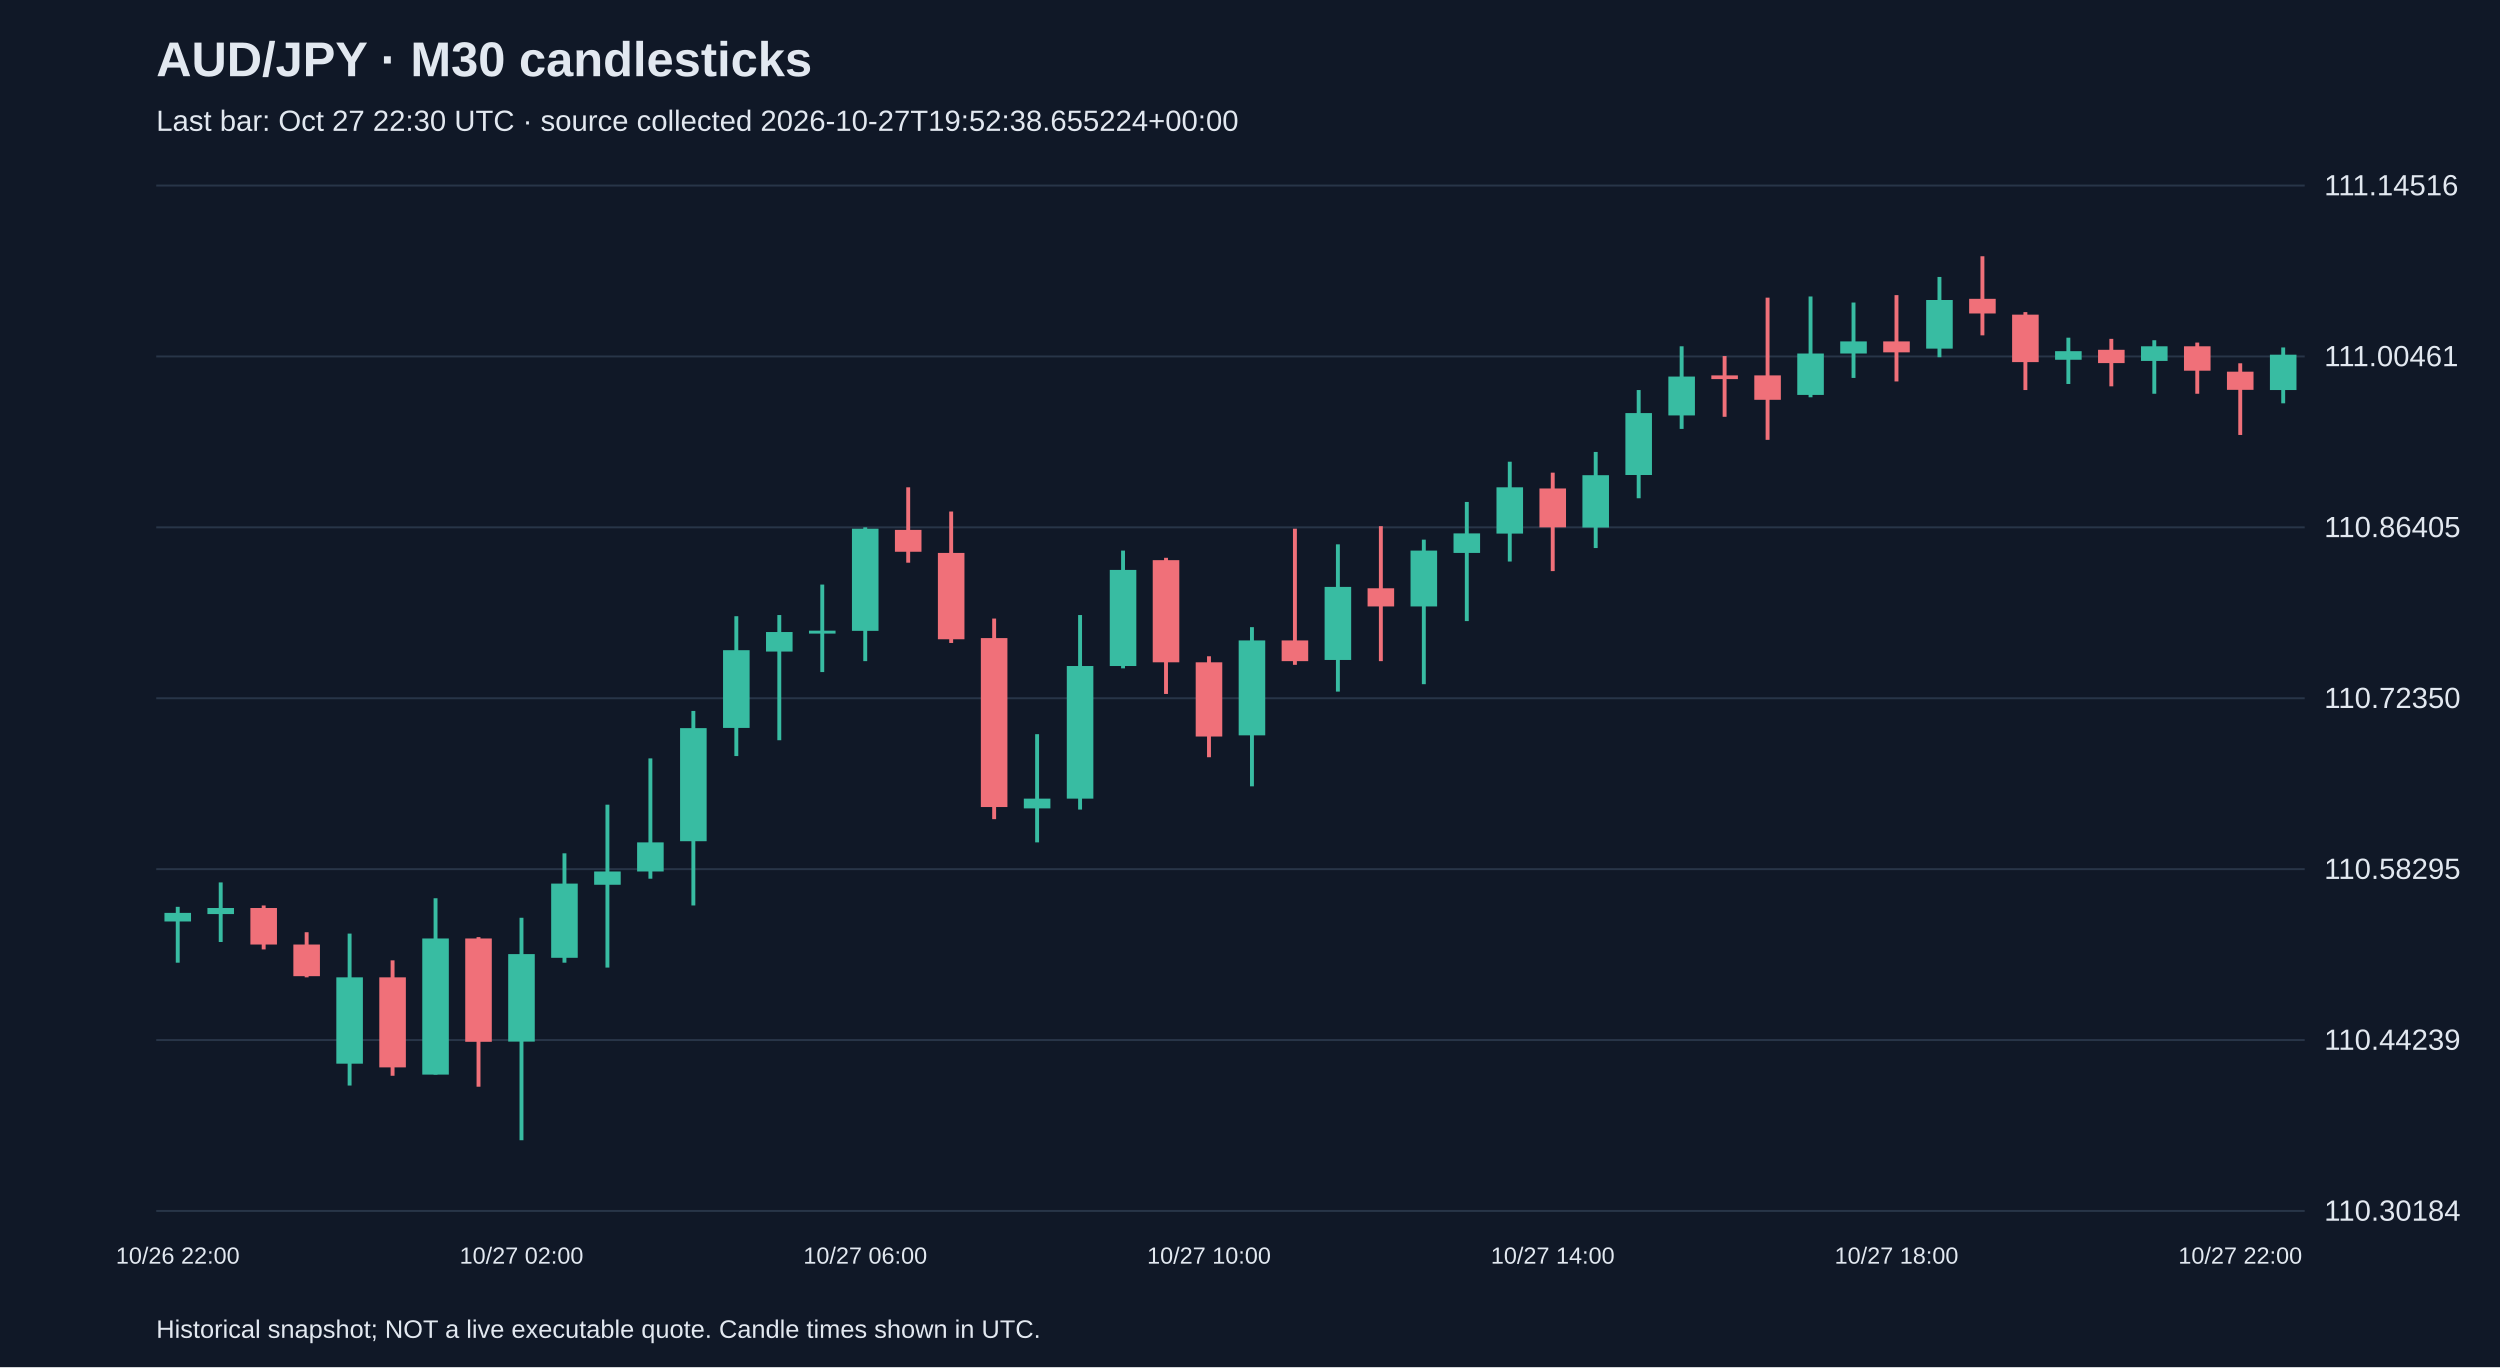
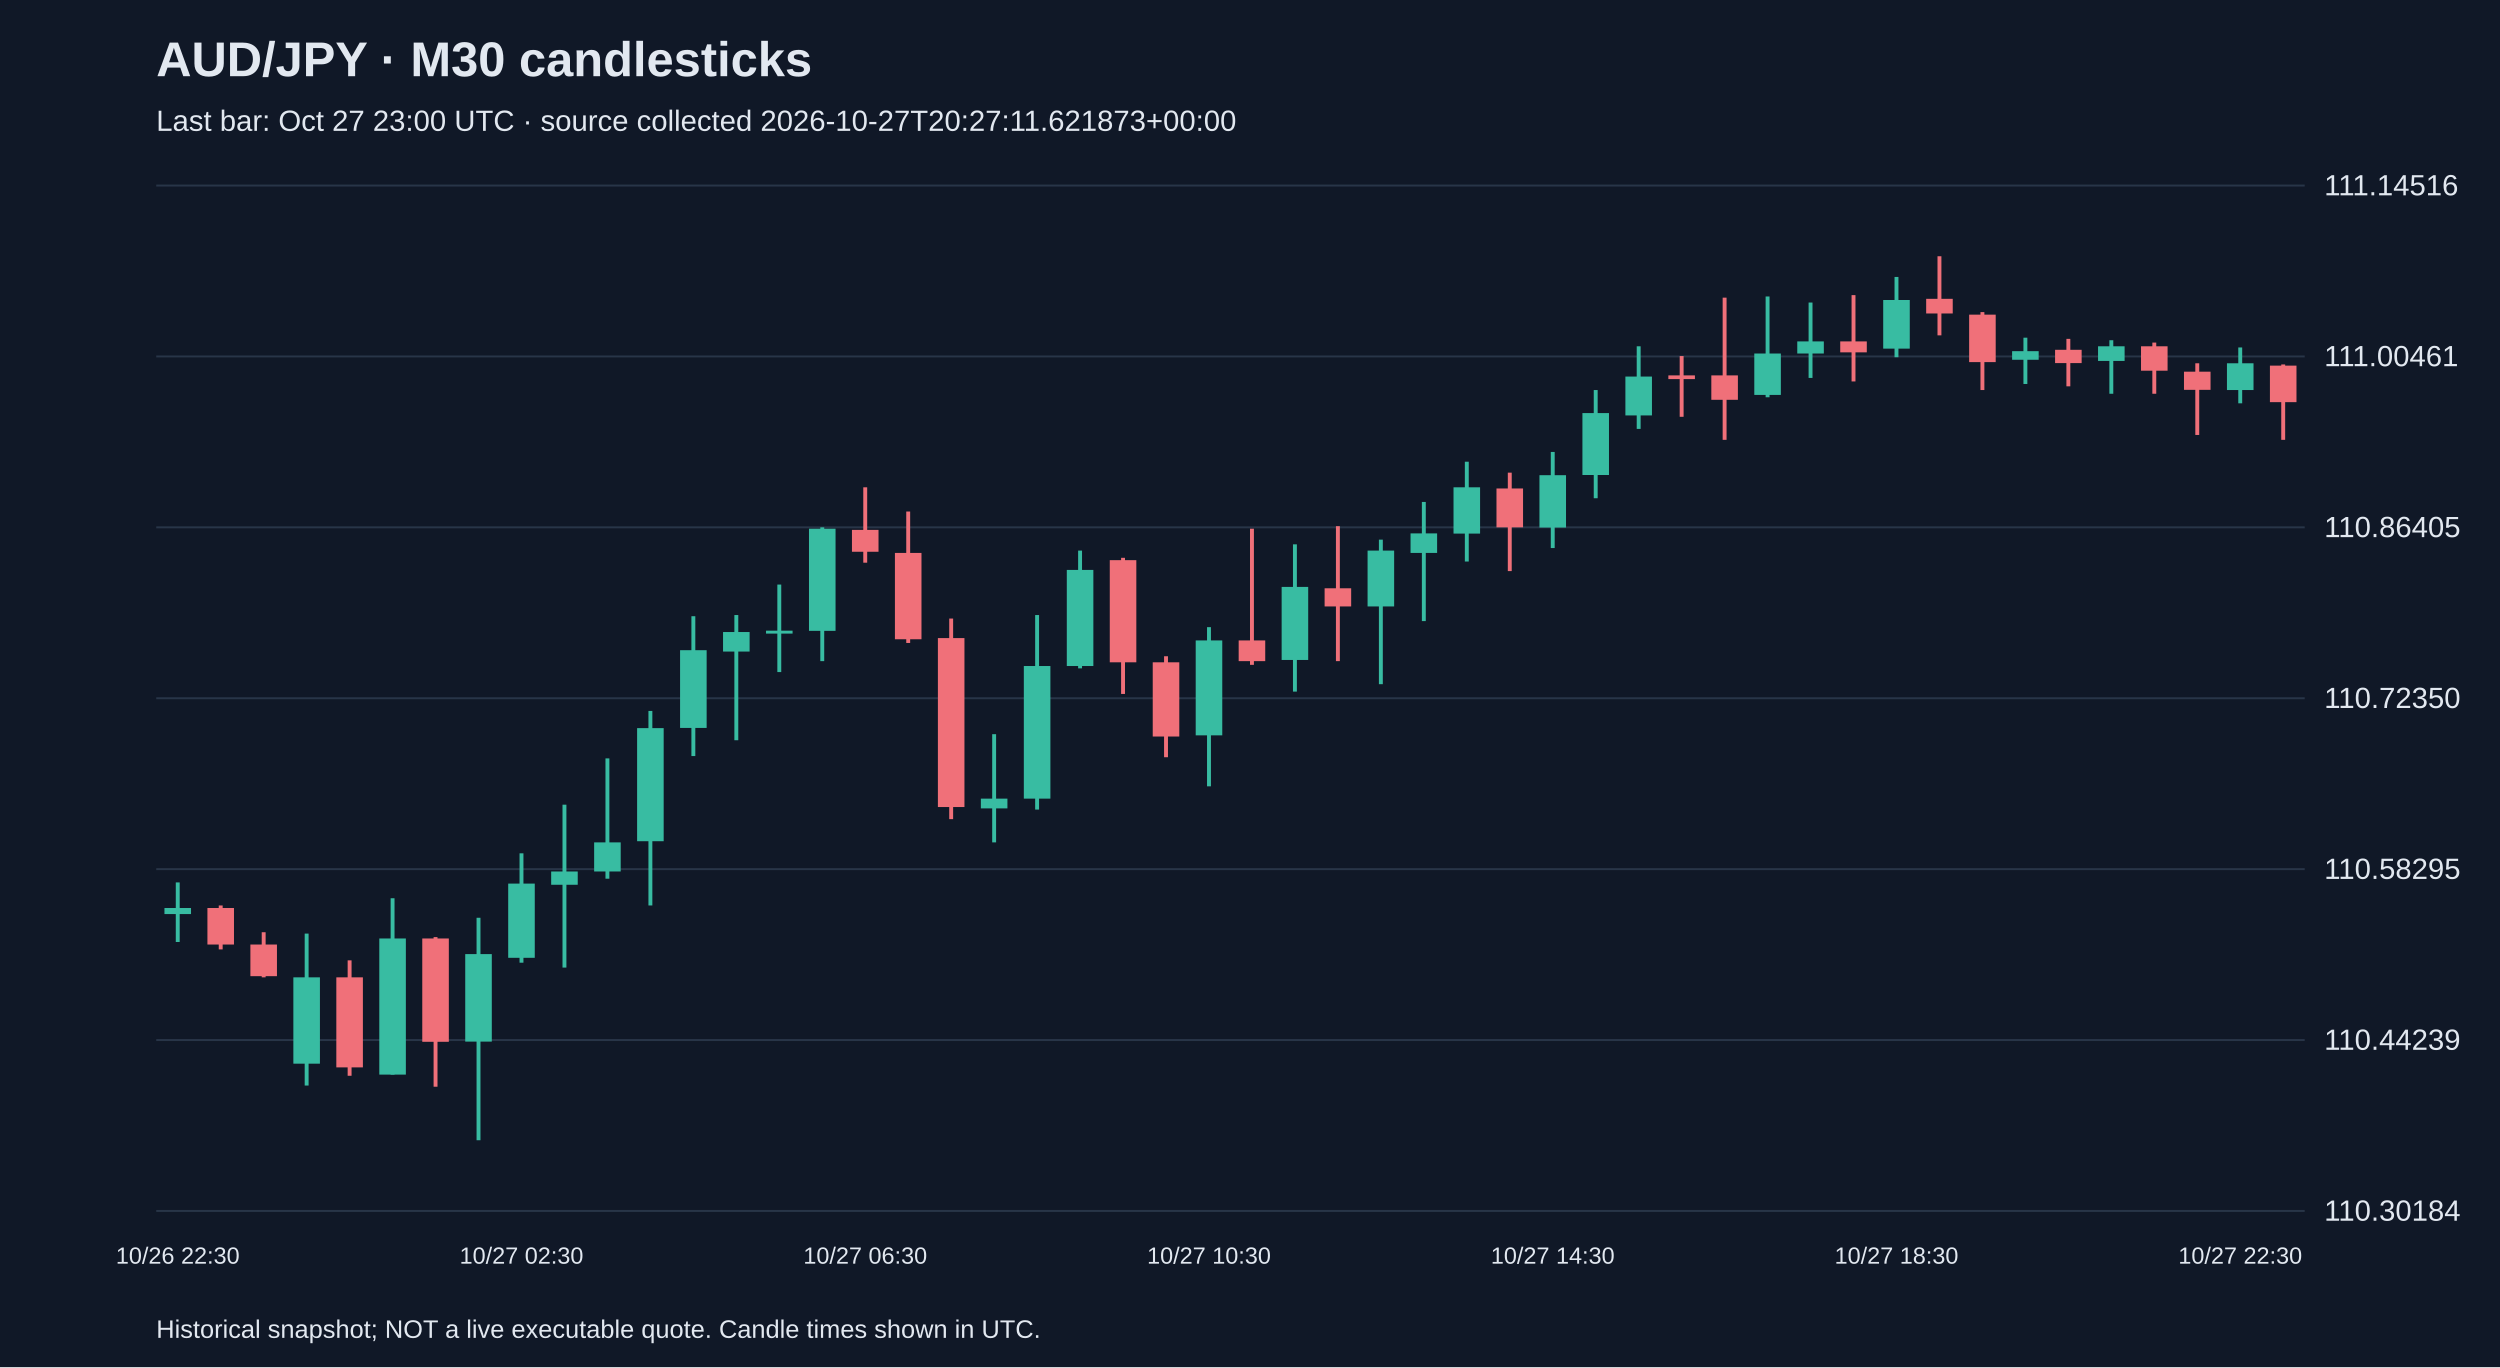
<svg xmlns="http://www.w3.org/2000/svg" viewBox="0 0 1280 700">
  <rect width="100%" height="100%" fill="#101827" />
  <style>text{font-family:Arial,sans-serif;fill:#e2e8f0}</style>
  <text x="80" y="39" font-size="25" font-weight="bold">AUD/JPY · M30 candlesticks</text>
-   <text x="80" y="67" font-size="15" fill="#a6b1c5">Last bar: Oct 27 22:30 UTC · source collected 2026-10-27T19:52:38.655224+00:00</text>
+   <text x="80" y="67" font-size="15" fill="#a6b1c5">Last bar: Oct 27 23:00 UTC · source collected 2026-10-27T20:27:11.621873+00:00</text>
  <line x1="80" y1="620.0" x2="1180" y2="620.0" stroke="#283548" />
  <text x="1190" y="625.0" font-size="15">110.30184</text>
  <line x1="80" y1="532.5" x2="1180" y2="532.5" stroke="#283548" />
  <text x="1190" y="537.5" font-size="15">110.44239</text>
  <line x1="80" y1="445.0" x2="1180" y2="445.0" stroke="#283548" />
  <text x="1190" y="450.0" font-size="15">110.58295</text>
  <line x1="80" y1="357.5" x2="1180" y2="357.5" stroke="#283548" />
  <text x="1190" y="362.5" font-size="15">110.72350</text>
  <line x1="80" y1="270.0" x2="1180" y2="270.0" stroke="#283548" />
  <text x="1190" y="275.0" font-size="15">110.86405</text>
  <line x1="80" y1="182.5" x2="1180" y2="182.5" stroke="#283548" />
  <text x="1190" y="187.5" font-size="15">111.00461</text>
  <line x1="80" y1="95.0" x2="1180" y2="95.0" stroke="#283548" />
  <text x="1190" y="100.0" font-size="15">111.14516</text>
-   <line x1="91.0" y1="464.3" x2="91.0" y2="492.9" stroke="#38bca2" stroke-width="2" />
-   <rect x="84.2" y="467.4" width="13.6" height="4.4" fill="#38bca2" />
-   <text x="91.0" y="647" text-anchor="middle" font-size="12">10/26 22:00</text>
-   <line x1="113.0" y1="451.8" x2="113.0" y2="482.3" stroke="#38bca2" stroke-width="2" />
-   <rect x="106.2" y="464.9" width="13.6" height="3.1" fill="#38bca2" />
-   <line x1="135.0" y1="463.6" x2="135.0" y2="486.1" stroke="#f07079" stroke-width="2" />
-   <rect x="128.2" y="464.9" width="13.6" height="18.7" fill="#f07079" />
-   <line x1="157.0" y1="477.3" x2="157.0" y2="500.4" stroke="#f07079" stroke-width="2" />
-   <rect x="150.2" y="483.6" width="13.6" height="16.2" fill="#f07079" />
-   <line x1="179.0" y1="478.0" x2="179.0" y2="555.8" stroke="#38bca2" stroke-width="2" />
-   <rect x="172.2" y="500.4" width="13.6" height="44.2" fill="#38bca2" />
-   <line x1="201.0" y1="491.7" x2="201.0" y2="550.8" stroke="#f07079" stroke-width="2" />
-   <rect x="194.2" y="500.4" width="13.6" height="46.1" fill="#f07079" />
-   <line x1="223.0" y1="459.9" x2="223.0" y2="550.2" stroke="#38bca2" stroke-width="2" />
-   <rect x="216.2" y="480.5" width="13.6" height="69.7" fill="#38bca2" />
-   <line x1="245.0" y1="479.8" x2="245.0" y2="556.4" stroke="#f07079" stroke-width="2" />
-   <rect x="238.2" y="480.5" width="13.6" height="52.9" fill="#f07079" />
-   <line x1="267.0" y1="469.9" x2="267.0" y2="583.8" stroke="#38bca2" stroke-width="2" />
-   <rect x="260.2" y="488.5" width="13.6" height="44.8" fill="#38bca2" />
-   <text x="267.0" y="647" text-anchor="middle" font-size="12">10/27 02:00</text>
-   <line x1="289.0" y1="436.9" x2="289.0" y2="492.9" stroke="#38bca2" stroke-width="2" />
-   <rect x="282.2" y="452.4" width="13.6" height="38.0" fill="#38bca2" />
-   <line x1="311.0" y1="412.0" x2="311.0" y2="495.4" stroke="#38bca2" stroke-width="2" />
-   <rect x="304.2" y="446.2" width="13.6" height="6.8" fill="#38bca2" />
-   <line x1="333.0" y1="388.3" x2="333.0" y2="449.9" stroke="#38bca2" stroke-width="2" />
-   <rect x="326.2" y="431.3" width="13.6" height="14.9" fill="#38bca2" />
-   <line x1="355.0" y1="364.0" x2="355.0" y2="463.6" stroke="#38bca2" stroke-width="2" />
-   <rect x="348.2" y="372.8" width="13.6" height="57.9" fill="#38bca2" />
-   <line x1="377.0" y1="315.5" x2="377.0" y2="387.1" stroke="#38bca2" stroke-width="2" />
-   <rect x="370.2" y="332.9" width="13.6" height="39.8" fill="#38bca2" />
-   <line x1="399.0" y1="314.9" x2="399.0" y2="379.0" stroke="#38bca2" stroke-width="2" />
-   <rect x="392.2" y="323.6" width="13.6" height="10.0" fill="#38bca2" />
-   <line x1="421.0" y1="299.3" x2="421.0" y2="344.1" stroke="#38bca2" stroke-width="2" />
-   <rect x="414.2" y="322.9" width="13.6" height="1.5" fill="#38bca2" />
-   <line x1="443.0" y1="270.0" x2="443.0" y2="338.5" stroke="#38bca2" stroke-width="2" />
-   <rect x="436.2" y="270.7" width="13.6" height="52.3" fill="#38bca2" />
-   <text x="443.0" y="647" text-anchor="middle" font-size="12">10/27 06:00</text>
-   <line x1="465.0" y1="249.5" x2="465.0" y2="288.1" stroke="#f07079" stroke-width="2" />
-   <rect x="458.2" y="271.3" width="13.6" height="11.2" fill="#f07079" />
-   <line x1="487.0" y1="261.9" x2="487.0" y2="329.2" stroke="#f07079" stroke-width="2" />
-   <rect x="480.2" y="283.1" width="13.6" height="44.2" fill="#f07079" />
-   <line x1="509.0" y1="316.7" x2="509.0" y2="419.4" stroke="#f07079" stroke-width="2" />
-   <rect x="502.2" y="326.7" width="13.6" height="86.5" fill="#f07079" />
-   <line x1="531.0" y1="375.9" x2="531.0" y2="431.3" stroke="#38bca2" stroke-width="2" />
-   <rect x="524.2" y="408.9" width="13.6" height="5.0" fill="#38bca2" />
-   <line x1="553.0" y1="314.9" x2="553.0" y2="414.5" stroke="#38bca2" stroke-width="2" />
-   <rect x="546.2" y="341.0" width="13.6" height="67.9" fill="#38bca2" />
-   <line x1="575.0" y1="281.9" x2="575.0" y2="342.2" stroke="#38bca2" stroke-width="2" />
-   <rect x="568.2" y="291.8" width="13.6" height="49.2" fill="#38bca2" />
-   <line x1="597.0" y1="285.6" x2="597.0" y2="355.3" stroke="#f07079" stroke-width="2" />
-   <rect x="590.2" y="286.8" width="13.6" height="52.3" fill="#f07079" />
-   <line x1="619.0" y1="336.0" x2="619.0" y2="387.7" stroke="#f07079" stroke-width="2" />
-   <rect x="612.2" y="339.1" width="13.6" height="38.0" fill="#f07079" />
-   <text x="619.0" y="647" text-anchor="middle" font-size="12">10/27 10:00</text>
-   <line x1="641.0" y1="321.1" x2="641.0" y2="402.6" stroke="#38bca2" stroke-width="2" />
-   <rect x="634.2" y="327.9" width="13.6" height="48.6" fill="#38bca2" />
-   <line x1="663.0" y1="270.7" x2="663.0" y2="340.4" stroke="#f07079" stroke-width="2" />
-   <rect x="656.2" y="327.9" width="13.6" height="10.6" fill="#f07079" />
-   <line x1="685.0" y1="278.7" x2="685.0" y2="354.1" stroke="#38bca2" stroke-width="2" />
-   <rect x="678.2" y="300.5" width="13.6" height="37.4" fill="#38bca2" />
-   <line x1="707.0" y1="269.4" x2="707.0" y2="338.5" stroke="#f07079" stroke-width="2" />
-   <rect x="700.2" y="301.2" width="13.6" height="9.3" fill="#f07079" />
-   <line x1="729.0" y1="276.3" x2="729.0" y2="350.3" stroke="#38bca2" stroke-width="2" />
-   <rect x="722.2" y="281.9" width="13.6" height="28.6" fill="#38bca2" />
-   <line x1="751.0" y1="257.0" x2="751.0" y2="318.0" stroke="#38bca2" stroke-width="2" />
-   <rect x="744.2" y="273.1" width="13.6" height="10.0" fill="#38bca2" />
-   <line x1="773.0" y1="236.4" x2="773.0" y2="287.5" stroke="#38bca2" stroke-width="2" />
-   <rect x="766.2" y="249.5" width="13.6" height="23.7" fill="#38bca2" />
-   <line x1="795.0" y1="242.0" x2="795.0" y2="292.4" stroke="#f07079" stroke-width="2" />
-   <rect x="788.2" y="250.1" width="13.6" height="19.9" fill="#f07079" />
-   <text x="795.0" y="647" text-anchor="middle" font-size="12">10/27 14:00</text>
-   <line x1="817.0" y1="231.4" x2="817.0" y2="280.6" stroke="#38bca2" stroke-width="2" />
-   <rect x="810.2" y="243.3" width="13.6" height="26.8" fill="#38bca2" />
-   <line x1="839.0" y1="199.7" x2="839.0" y2="255.1" stroke="#38bca2" stroke-width="2" />
-   <rect x="832.2" y="211.5" width="13.6" height="31.7" fill="#38bca2" />
-   <line x1="861.0" y1="177.3" x2="861.0" y2="219.6" stroke="#38bca2" stroke-width="2" />
-   <rect x="854.2" y="192.8" width="13.6" height="19.9" fill="#38bca2" />
-   <line x1="883.0" y1="182.3" x2="883.0" y2="213.4" stroke="#f07079" stroke-width="2" />
-   <rect x="876.2" y="192.2" width="13.6" height="1.9" fill="#f07079" />
-   <line x1="905.0" y1="152.4" x2="905.0" y2="225.2" stroke="#f07079" stroke-width="2" />
-   <rect x="898.2" y="192.2" width="13.6" height="12.5" fill="#f07079" />
-   <line x1="927.0" y1="151.8" x2="927.0" y2="203.4" stroke="#38bca2" stroke-width="2" />
-   <rect x="920.2" y="181.0" width="13.6" height="21.2" fill="#38bca2" />
-   <line x1="949.0" y1="154.9" x2="949.0" y2="193.5" stroke="#38bca2" stroke-width="2" />
-   <rect x="942.2" y="174.8" width="13.6" height="6.2" fill="#38bca2" />
-   <line x1="971.0" y1="151.1" x2="971.0" y2="195.3" stroke="#f07079" stroke-width="2" />
-   <rect x="964.2" y="174.8" width="13.6" height="5.6" fill="#f07079" />
-   <text x="971.0" y="647" text-anchor="middle" font-size="12">10/27 18:00</text>
-   <line x1="993.0" y1="141.8" x2="993.0" y2="182.9" stroke="#38bca2" stroke-width="2" />
-   <rect x="986.2" y="153.6" width="13.6" height="24.9" fill="#38bca2" />
-   <line x1="1015.0" y1="131.2" x2="1015.0" y2="171.7" stroke="#f07079" stroke-width="2" />
-   <rect x="1008.2" y="153.0" width="13.6" height="7.5" fill="#f07079" />
-   <line x1="1037.0" y1="159.8" x2="1037.0" y2="199.7" stroke="#f07079" stroke-width="2" />
-   <rect x="1030.2" y="161.1" width="13.6" height="24.3" fill="#f07079" />
-   <line x1="1059.0" y1="172.9" x2="1059.0" y2="196.6" stroke="#38bca2" stroke-width="2" />
-   <rect x="1052.2" y="179.8" width="13.6" height="4.4" fill="#38bca2" />
-   <line x1="1081.0" y1="173.5" x2="1081.0" y2="197.8" stroke="#f07079" stroke-width="2" />
-   <rect x="1074.2" y="179.1" width="13.6" height="6.8" fill="#f07079" />
-   <line x1="1103.0" y1="174.2" x2="1103.0" y2="201.6" stroke="#38bca2" stroke-width="2" />
-   <rect x="1096.2" y="177.3" width="13.6" height="7.5" fill="#38bca2" />
-   <line x1="1125.0" y1="175.4" x2="1125.0" y2="201.6" stroke="#f07079" stroke-width="2" />
-   <rect x="1118.2" y="177.3" width="13.6" height="12.5" fill="#f07079" />
-   <line x1="1147.0" y1="186.0" x2="1147.0" y2="222.7" stroke="#f07079" stroke-width="2" />
-   <rect x="1140.2" y="190.3" width="13.6" height="9.3" fill="#f07079" />
-   <text x="1147.0" y="647" text-anchor="middle" font-size="12">10/27 22:00</text>
-   <line x1="1169.0" y1="177.9" x2="1169.0" y2="206.5" stroke="#38bca2" stroke-width="2" />
-   <rect x="1162.2" y="181.6" width="13.6" height="18.1" fill="#38bca2" />
+   <line x1="91.0" y1="451.8" x2="91.0" y2="482.3" stroke="#38bca2" stroke-width="2" />
+   <rect x="84.2" y="464.9" width="13.6" height="3.1" fill="#38bca2" />
+   <text x="91.0" y="647" text-anchor="middle" font-size="12">10/26 22:30</text>
+   <line x1="113.0" y1="463.6" x2="113.0" y2="486.1" stroke="#f07079" stroke-width="2" />
+   <rect x="106.2" y="464.9" width="13.6" height="18.7" fill="#f07079" />
+   <line x1="135.0" y1="477.3" x2="135.0" y2="500.4" stroke="#f07079" stroke-width="2" />
+   <rect x="128.2" y="483.6" width="13.6" height="16.2" fill="#f07079" />
+   <line x1="157.0" y1="478.0" x2="157.0" y2="555.8" stroke="#38bca2" stroke-width="2" />
+   <rect x="150.2" y="500.4" width="13.6" height="44.2" fill="#38bca2" />
+   <line x1="179.0" y1="491.7" x2="179.0" y2="550.8" stroke="#f07079" stroke-width="2" />
+   <rect x="172.2" y="500.4" width="13.6" height="46.1" fill="#f07079" />
+   <line x1="201.0" y1="459.9" x2="201.0" y2="550.2" stroke="#38bca2" stroke-width="2" />
+   <rect x="194.2" y="480.5" width="13.6" height="69.7" fill="#38bca2" />
+   <line x1="223.0" y1="479.8" x2="223.0" y2="556.4" stroke="#f07079" stroke-width="2" />
+   <rect x="216.2" y="480.5" width="13.6" height="52.9" fill="#f07079" />
+   <line x1="245.0" y1="469.9" x2="245.0" y2="583.8" stroke="#38bca2" stroke-width="2" />
+   <rect x="238.2" y="488.5" width="13.6" height="44.8" fill="#38bca2" />
+   <line x1="267.0" y1="436.9" x2="267.0" y2="492.9" stroke="#38bca2" stroke-width="2" />
+   <rect x="260.2" y="452.4" width="13.6" height="38.0" fill="#38bca2" />
+   <text x="267.0" y="647" text-anchor="middle" font-size="12">10/27 02:30</text>
+   <line x1="289.0" y1="412.0" x2="289.0" y2="495.4" stroke="#38bca2" stroke-width="2" />
+   <rect x="282.2" y="446.2" width="13.6" height="6.8" fill="#38bca2" />
+   <line x1="311.0" y1="388.3" x2="311.0" y2="449.9" stroke="#38bca2" stroke-width="2" />
+   <rect x="304.2" y="431.3" width="13.6" height="14.9" fill="#38bca2" />
+   <line x1="333.0" y1="364.0" x2="333.0" y2="463.6" stroke="#38bca2" stroke-width="2" />
+   <rect x="326.2" y="372.8" width="13.6" height="57.9" fill="#38bca2" />
+   <line x1="355.0" y1="315.5" x2="355.0" y2="387.1" stroke="#38bca2" stroke-width="2" />
+   <rect x="348.2" y="332.9" width="13.6" height="39.8" fill="#38bca2" />
+   <line x1="377.0" y1="314.9" x2="377.0" y2="379.0" stroke="#38bca2" stroke-width="2" />
+   <rect x="370.2" y="323.6" width="13.6" height="10.0" fill="#38bca2" />
+   <line x1="399.0" y1="299.3" x2="399.0" y2="344.1" stroke="#38bca2" stroke-width="2" />
+   <rect x="392.2" y="322.9" width="13.6" height="1.5" fill="#38bca2" />
+   <line x1="421.0" y1="270.0" x2="421.0" y2="338.5" stroke="#38bca2" stroke-width="2" />
+   <rect x="414.2" y="270.7" width="13.6" height="52.3" fill="#38bca2" />
+   <line x1="443.0" y1="249.5" x2="443.0" y2="288.1" stroke="#f07079" stroke-width="2" />
+   <rect x="436.2" y="271.3" width="13.6" height="11.2" fill="#f07079" />
+   <text x="443.0" y="647" text-anchor="middle" font-size="12">10/27 06:30</text>
+   <line x1="465.0" y1="261.9" x2="465.0" y2="329.2" stroke="#f07079" stroke-width="2" />
+   <rect x="458.2" y="283.1" width="13.6" height="44.2" fill="#f07079" />
+   <line x1="487.0" y1="316.7" x2="487.0" y2="419.4" stroke="#f07079" stroke-width="2" />
+   <rect x="480.2" y="326.7" width="13.6" height="86.5" fill="#f07079" />
+   <line x1="509.0" y1="375.9" x2="509.0" y2="431.3" stroke="#38bca2" stroke-width="2" />
+   <rect x="502.2" y="408.9" width="13.6" height="5.0" fill="#38bca2" />
+   <line x1="531.0" y1="314.9" x2="531.0" y2="414.5" stroke="#38bca2" stroke-width="2" />
+   <rect x="524.2" y="341.0" width="13.6" height="67.9" fill="#38bca2" />
+   <line x1="553.0" y1="281.9" x2="553.0" y2="342.2" stroke="#38bca2" stroke-width="2" />
+   <rect x="546.2" y="291.8" width="13.6" height="49.2" fill="#38bca2" />
+   <line x1="575.0" y1="285.6" x2="575.0" y2="355.3" stroke="#f07079" stroke-width="2" />
+   <rect x="568.2" y="286.8" width="13.6" height="52.3" fill="#f07079" />
+   <line x1="597.0" y1="336.0" x2="597.0" y2="387.7" stroke="#f07079" stroke-width="2" />
+   <rect x="590.2" y="339.1" width="13.6" height="38.0" fill="#f07079" />
+   <line x1="619.0" y1="321.1" x2="619.0" y2="402.6" stroke="#38bca2" stroke-width="2" />
+   <rect x="612.2" y="327.9" width="13.6" height="48.6" fill="#38bca2" />
+   <text x="619.0" y="647" text-anchor="middle" font-size="12">10/27 10:30</text>
+   <line x1="641.0" y1="270.7" x2="641.0" y2="340.4" stroke="#f07079" stroke-width="2" />
+   <rect x="634.2" y="327.9" width="13.6" height="10.6" fill="#f07079" />
+   <line x1="663.0" y1="278.7" x2="663.0" y2="354.1" stroke="#38bca2" stroke-width="2" />
+   <rect x="656.2" y="300.5" width="13.6" height="37.4" fill="#38bca2" />
+   <line x1="685.0" y1="269.4" x2="685.0" y2="338.5" stroke="#f07079" stroke-width="2" />
+   <rect x="678.2" y="301.2" width="13.6" height="9.3" fill="#f07079" />
+   <line x1="707.0" y1="276.3" x2="707.0" y2="350.3" stroke="#38bca2" stroke-width="2" />
+   <rect x="700.2" y="281.9" width="13.6" height="28.6" fill="#38bca2" />
+   <line x1="729.0" y1="257.0" x2="729.0" y2="318.0" stroke="#38bca2" stroke-width="2" />
+   <rect x="722.2" y="273.1" width="13.6" height="10.0" fill="#38bca2" />
+   <line x1="751.0" y1="236.4" x2="751.0" y2="287.5" stroke="#38bca2" stroke-width="2" />
+   <rect x="744.2" y="249.5" width="13.6" height="23.7" fill="#38bca2" />
+   <line x1="773.0" y1="242.0" x2="773.0" y2="292.4" stroke="#f07079" stroke-width="2" />
+   <rect x="766.2" y="250.1" width="13.6" height="19.9" fill="#f07079" />
+   <line x1="795.0" y1="231.4" x2="795.0" y2="280.6" stroke="#38bca2" stroke-width="2" />
+   <rect x="788.2" y="243.3" width="13.6" height="26.8" fill="#38bca2" />
+   <text x="795.0" y="647" text-anchor="middle" font-size="12">10/27 14:30</text>
+   <line x1="817.0" y1="199.7" x2="817.0" y2="255.1" stroke="#38bca2" stroke-width="2" />
+   <rect x="810.2" y="211.5" width="13.6" height="31.7" fill="#38bca2" />
+   <line x1="839.0" y1="177.3" x2="839.0" y2="219.6" stroke="#38bca2" stroke-width="2" />
+   <rect x="832.2" y="192.8" width="13.6" height="19.9" fill="#38bca2" />
+   <line x1="861.0" y1="182.3" x2="861.0" y2="213.4" stroke="#f07079" stroke-width="2" />
+   <rect x="854.2" y="192.2" width="13.6" height="1.9" fill="#f07079" />
+   <line x1="883.0" y1="152.4" x2="883.0" y2="225.2" stroke="#f07079" stroke-width="2" />
+   <rect x="876.2" y="192.2" width="13.6" height="12.5" fill="#f07079" />
+   <line x1="905.0" y1="151.8" x2="905.0" y2="203.4" stroke="#38bca2" stroke-width="2" />
+   <rect x="898.2" y="181.0" width="13.6" height="21.2" fill="#38bca2" />
+   <line x1="927.0" y1="154.9" x2="927.0" y2="193.5" stroke="#38bca2" stroke-width="2" />
+   <rect x="920.2" y="174.8" width="13.6" height="6.2" fill="#38bca2" />
+   <line x1="949.0" y1="151.1" x2="949.0" y2="195.3" stroke="#f07079" stroke-width="2" />
+   <rect x="942.2" y="174.8" width="13.6" height="5.6" fill="#f07079" />
+   <line x1="971.0" y1="141.8" x2="971.0" y2="182.9" stroke="#38bca2" stroke-width="2" />
+   <rect x="964.2" y="153.6" width="13.6" height="24.9" fill="#38bca2" />
+   <text x="971.0" y="647" text-anchor="middle" font-size="12">10/27 18:30</text>
+   <line x1="993.0" y1="131.2" x2="993.0" y2="171.7" stroke="#f07079" stroke-width="2" />
+   <rect x="986.2" y="153.0" width="13.6" height="7.5" fill="#f07079" />
+   <line x1="1015.0" y1="159.8" x2="1015.0" y2="199.7" stroke="#f07079" stroke-width="2" />
+   <rect x="1008.2" y="161.1" width="13.6" height="24.3" fill="#f07079" />
+   <line x1="1037.0" y1="172.9" x2="1037.0" y2="196.6" stroke="#38bca2" stroke-width="2" />
+   <rect x="1030.2" y="179.8" width="13.6" height="4.4" fill="#38bca2" />
+   <line x1="1059.0" y1="173.5" x2="1059.0" y2="197.8" stroke="#f07079" stroke-width="2" />
+   <rect x="1052.2" y="179.1" width="13.6" height="6.8" fill="#f07079" />
+   <line x1="1081.0" y1="174.2" x2="1081.0" y2="201.6" stroke="#38bca2" stroke-width="2" />
+   <rect x="1074.2" y="177.3" width="13.6" height="7.5" fill="#38bca2" />
+   <line x1="1103.0" y1="175.4" x2="1103.0" y2="201.6" stroke="#f07079" stroke-width="2" />
+   <rect x="1096.2" y="177.3" width="13.6" height="12.5" fill="#f07079" />
+   <line x1="1125.0" y1="186.0" x2="1125.0" y2="222.7" stroke="#f07079" stroke-width="2" />
+   <rect x="1118.2" y="190.3" width="13.6" height="9.3" fill="#f07079" />
+   <line x1="1147.0" y1="177.9" x2="1147.0" y2="206.5" stroke="#38bca2" stroke-width="2" />
+   <rect x="1140.2" y="186.0" width="13.6" height="13.7" fill="#38bca2" />
+   <text x="1147.0" y="647" text-anchor="middle" font-size="12">10/27 22:30</text>
+   <line x1="1169.0" y1="186.6" x2="1169.0" y2="225.2" stroke="#f07079" stroke-width="2" />
+   <rect x="1162.2" y="187.2" width="13.6" height="18.7" fill="#f07079" />
  <text x="80" y="685" font-size="13">Historical snapshot; NOT a live executable quote. Candle times shown in UTC.</text>
</svg>
